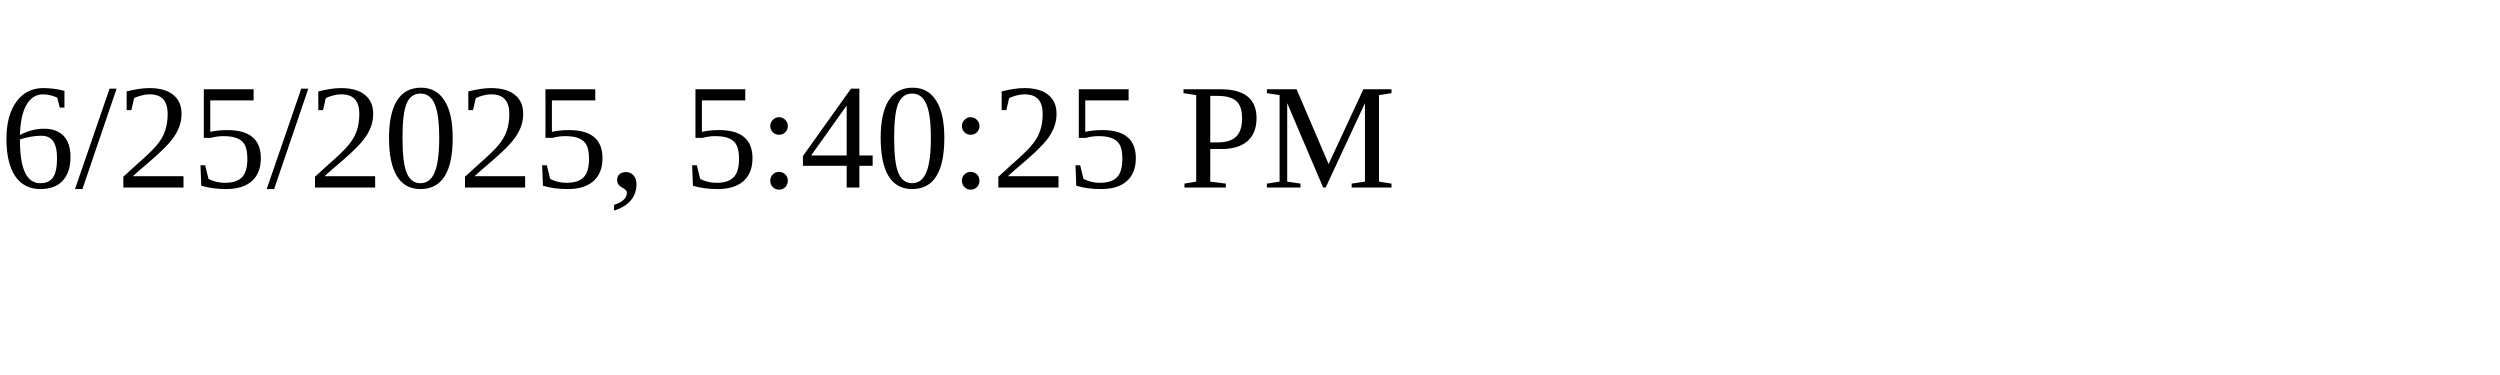
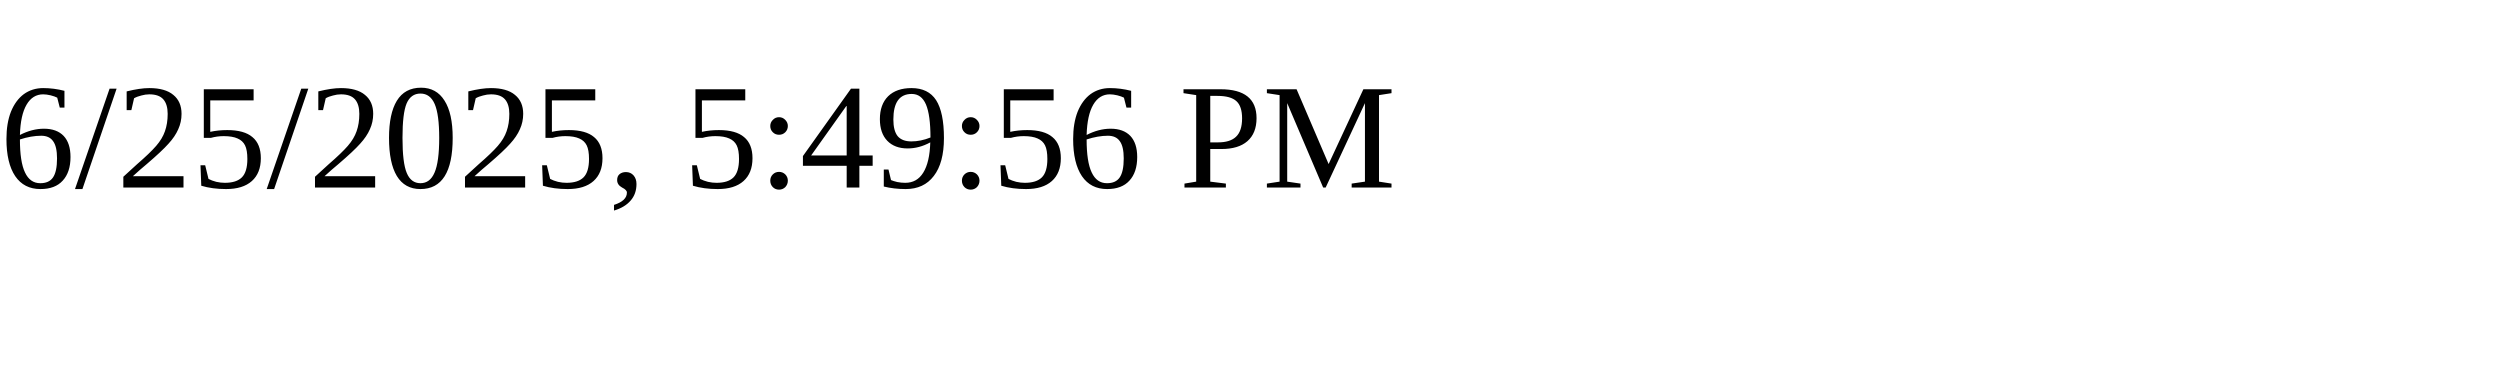
<svg xmlns="http://www.w3.org/2000/svg" height="30" width="200">
-   <text x="0" y="15">6/25/2025, 5:40:25 PM</text>
+   <text x="0" y="15">6/25/2025, 5:49:56 PM</text>
</svg>
